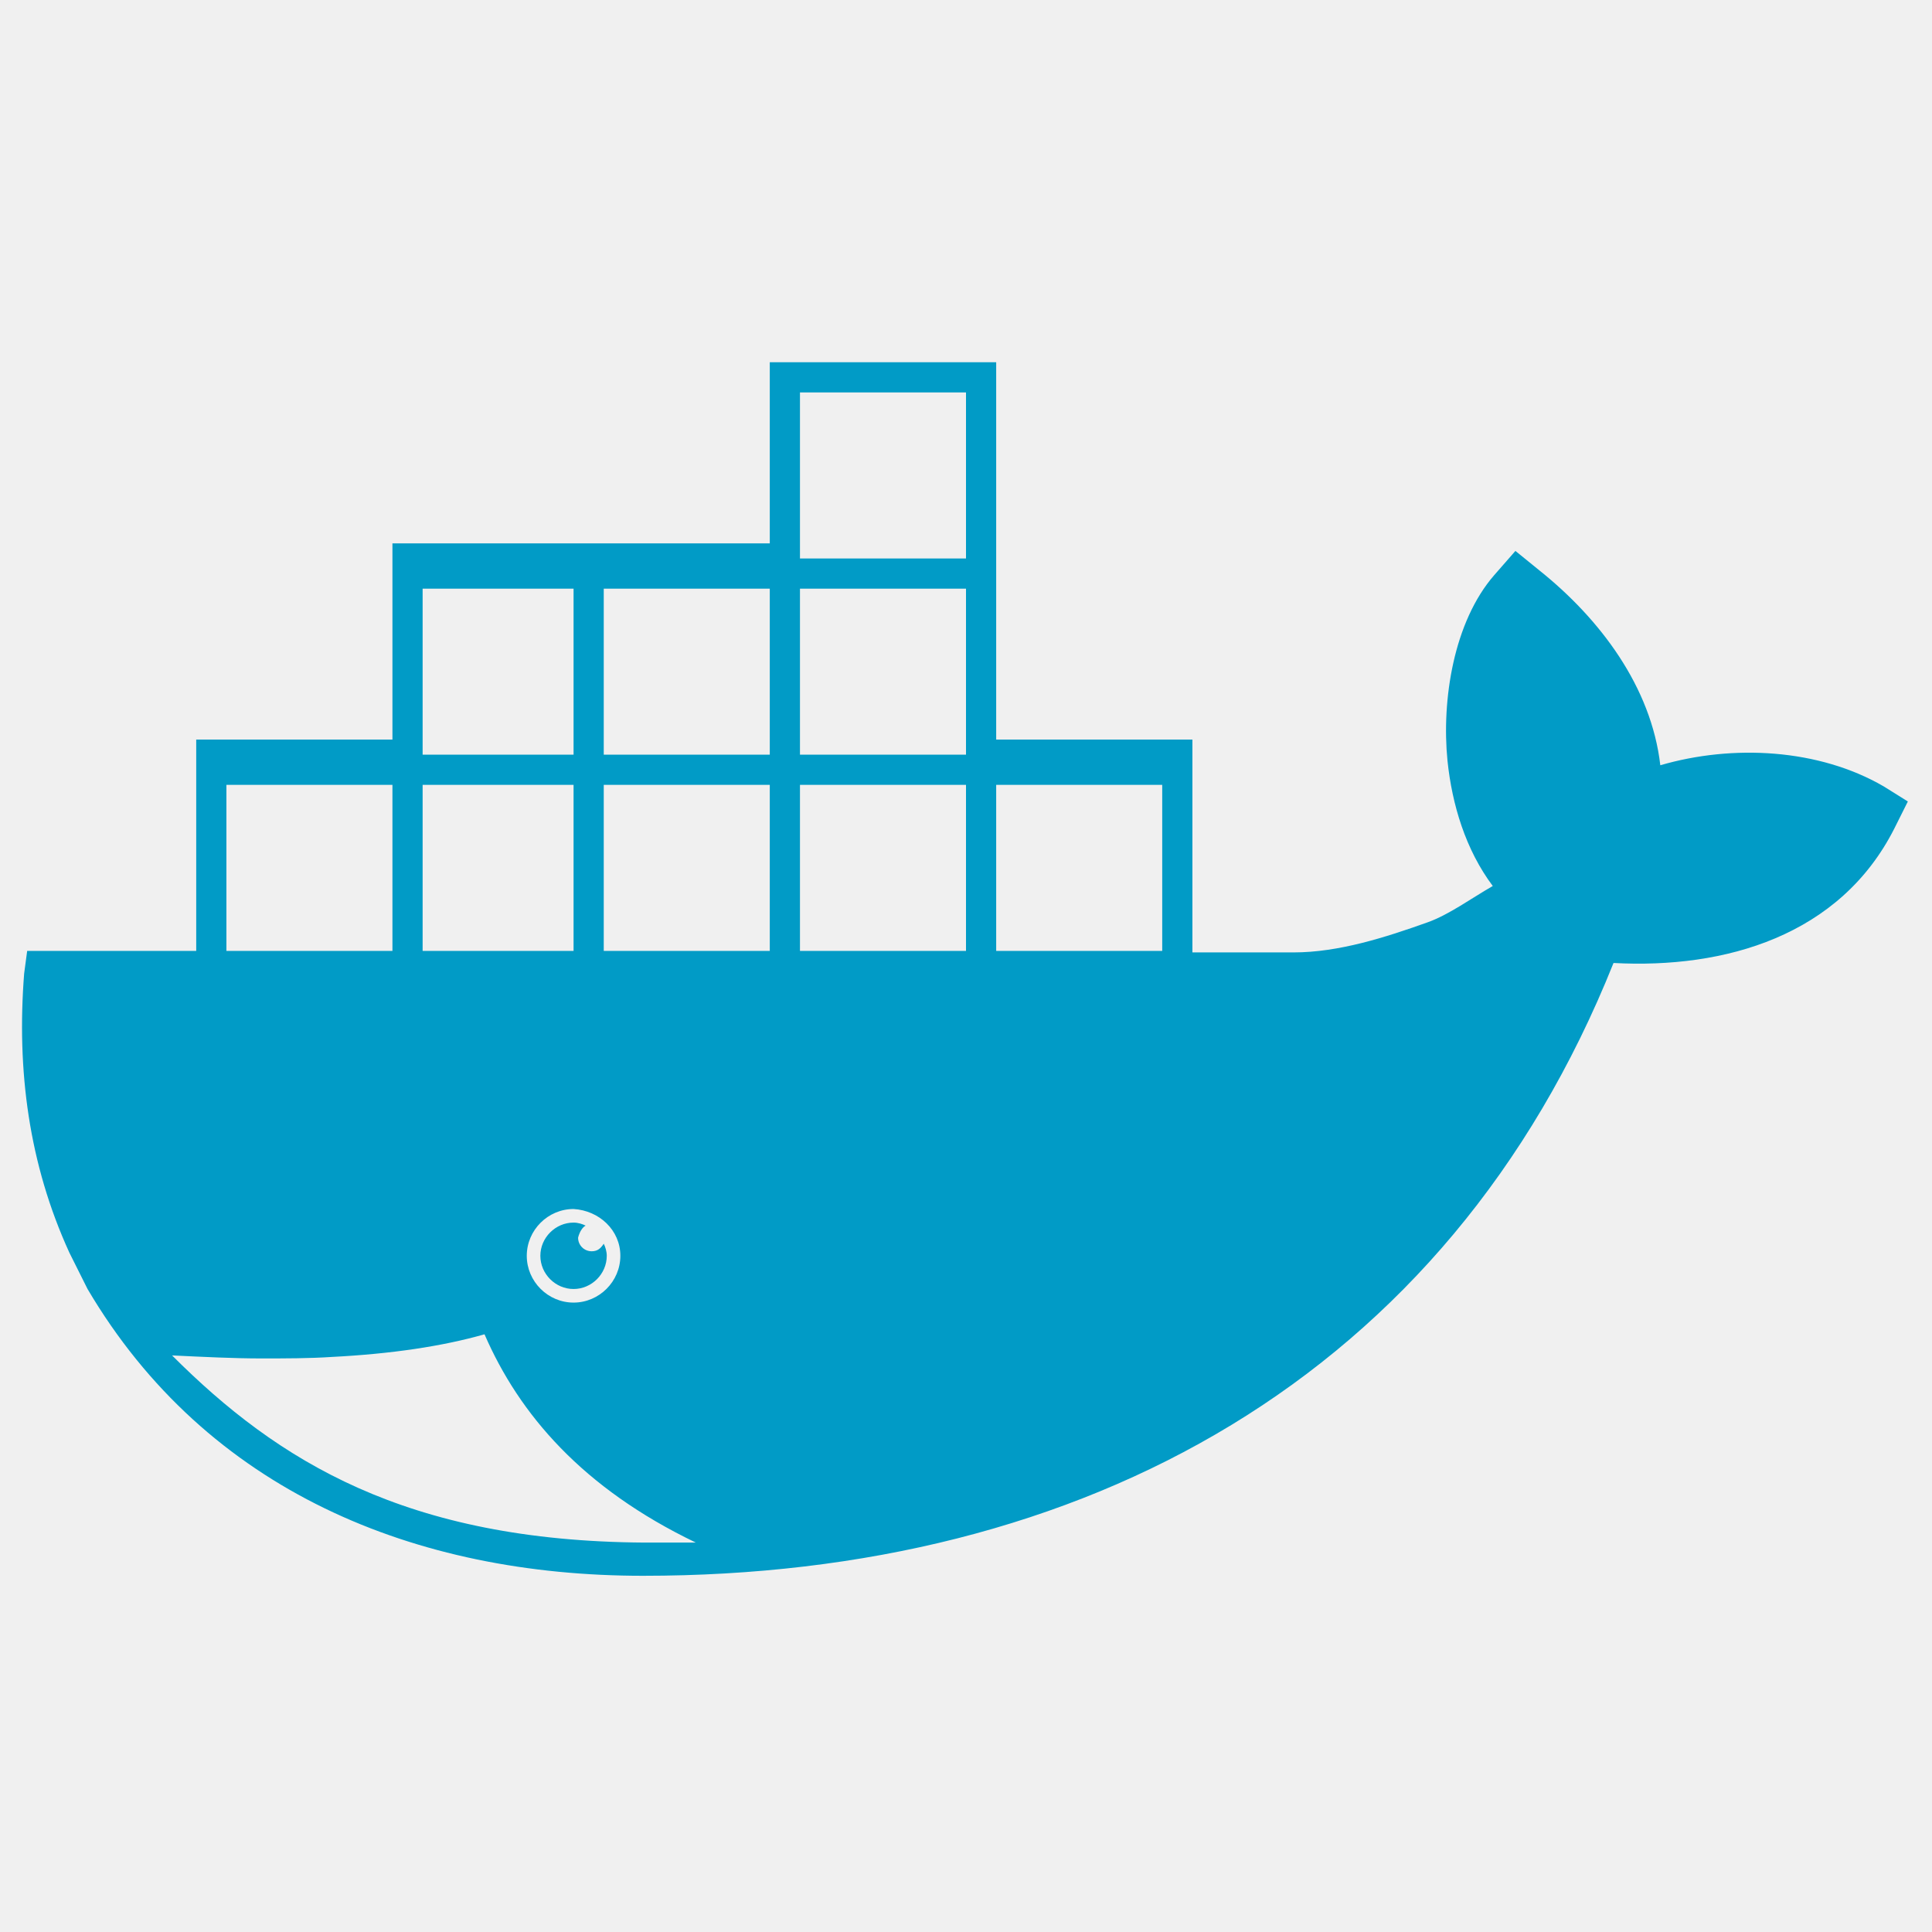
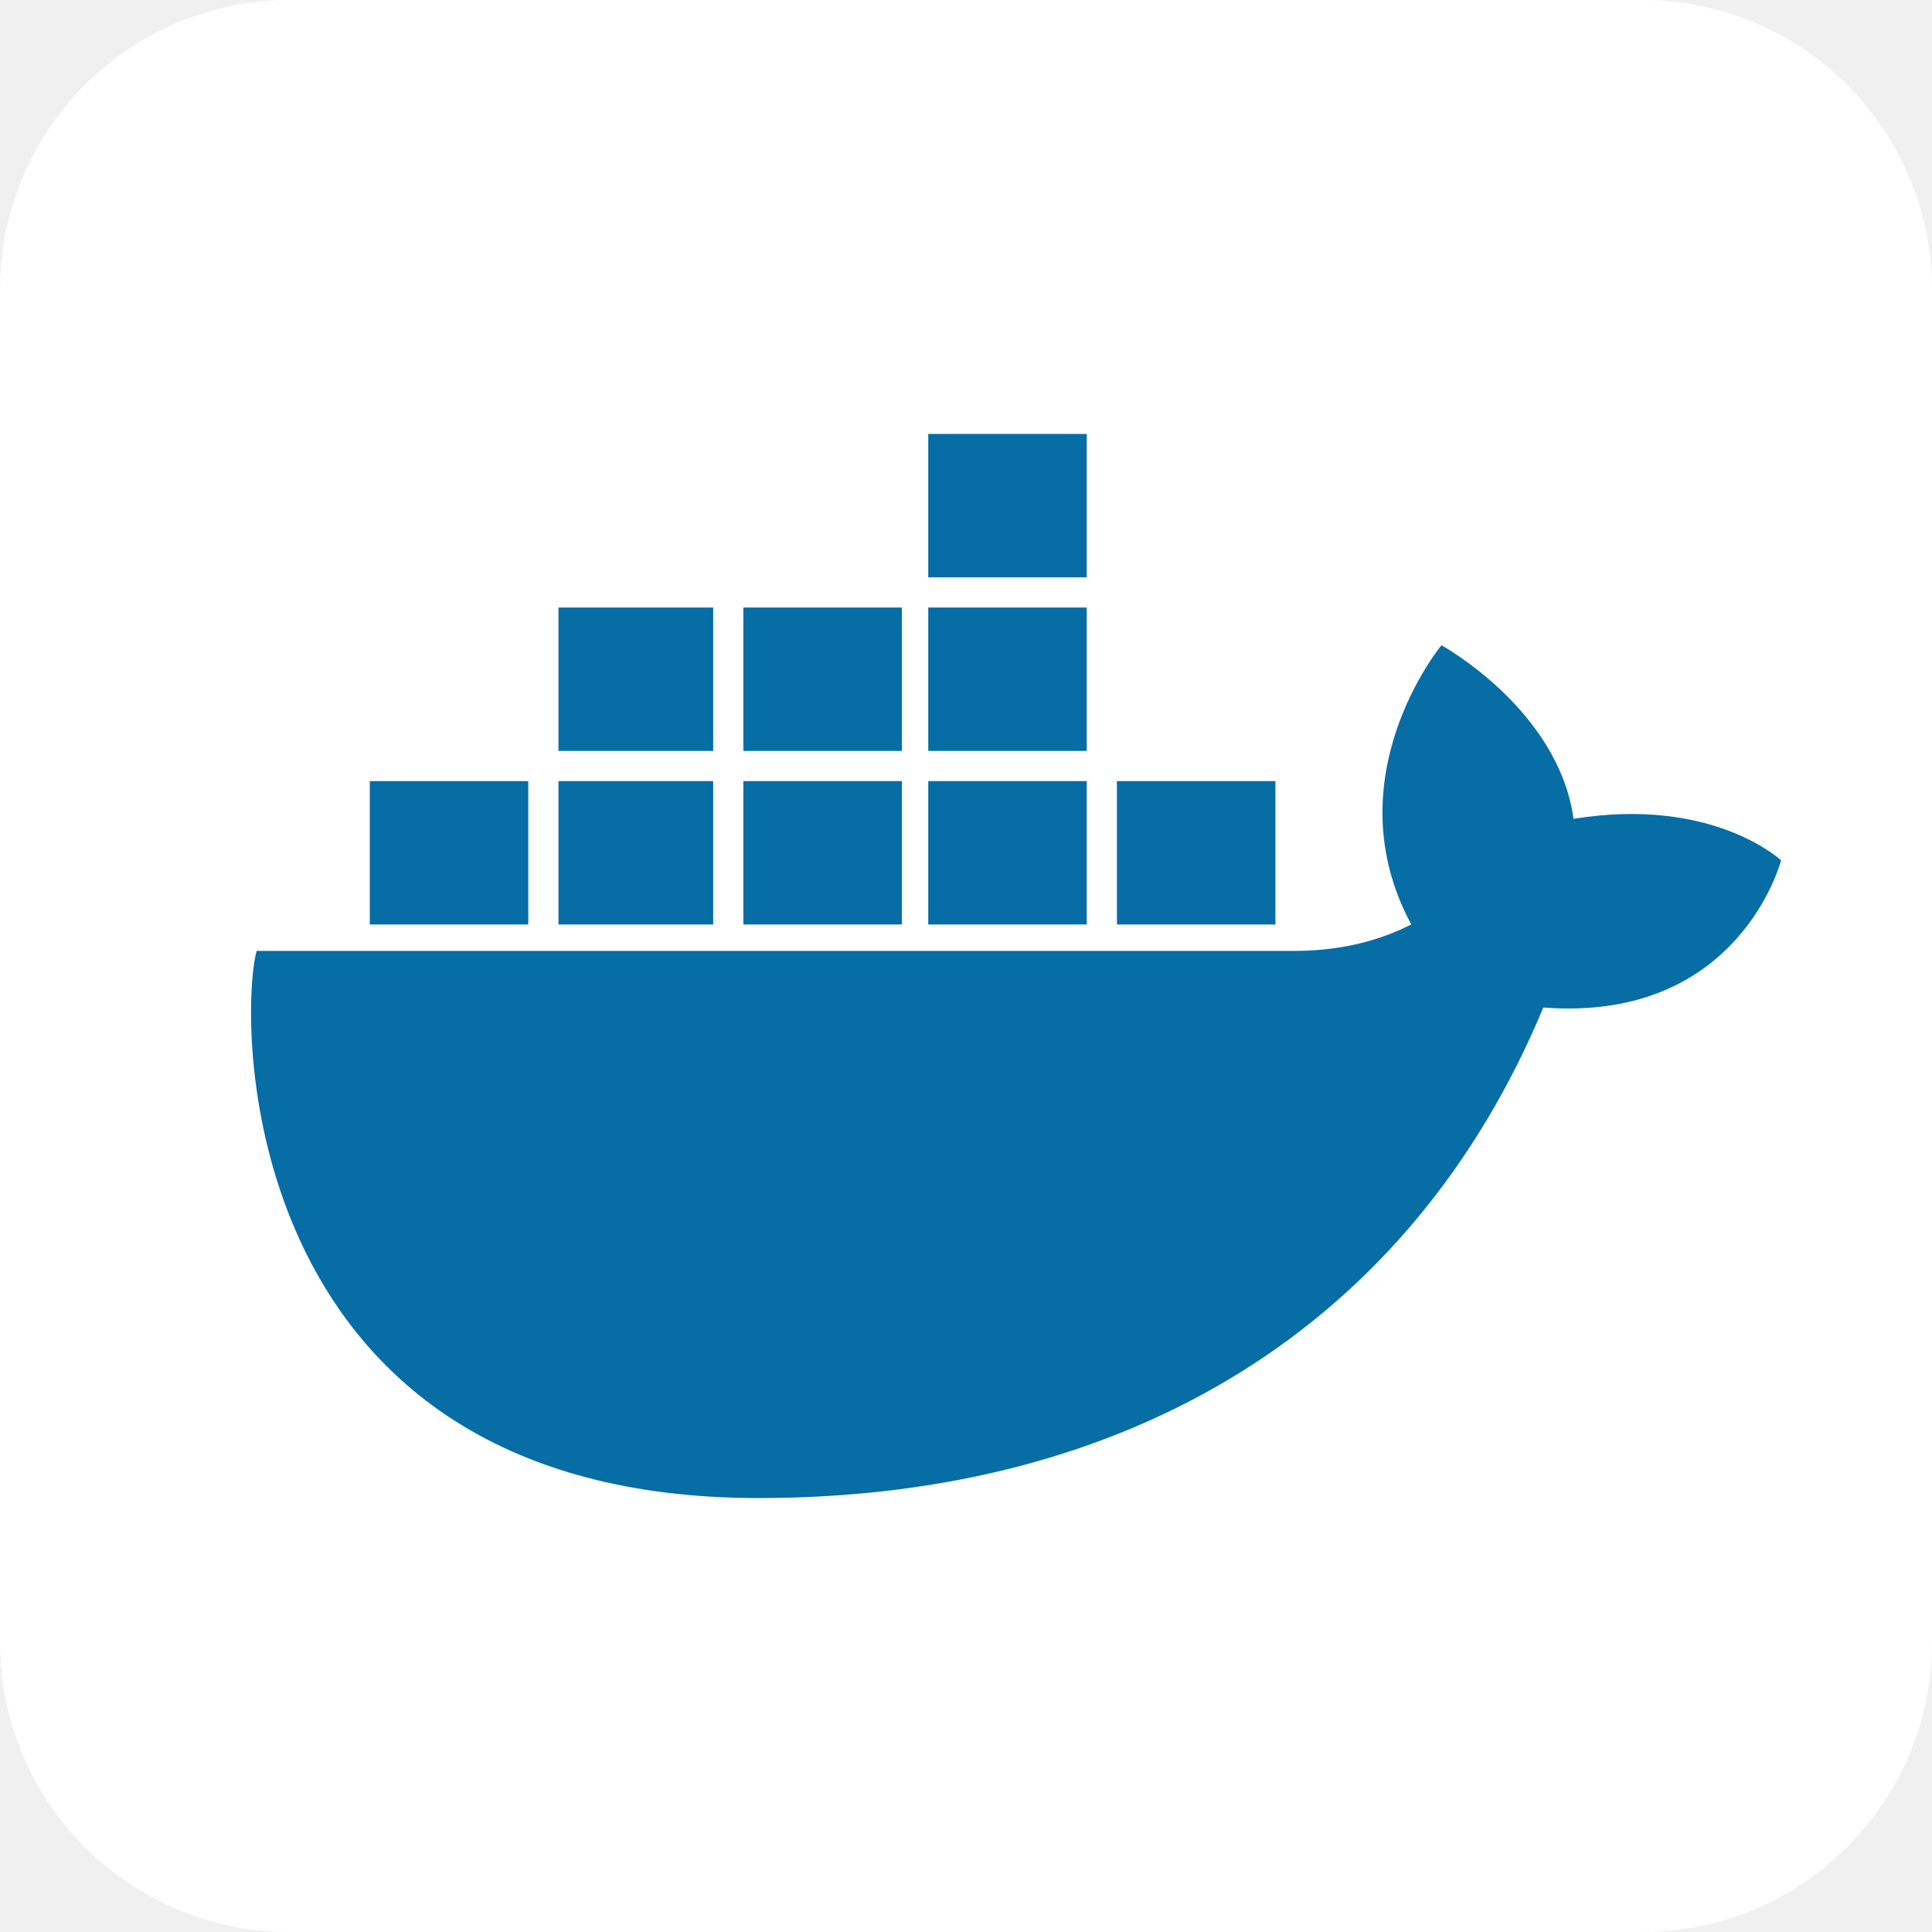
- <svg xmlns="http://www.w3.org/2000/svg" viewBox="0 0 128 128">
-   <path fill="#019BC6" d="M124.8 52.1c-4.3-2.5-10-2.8-14.8-1.4-.6-5.2-4-9.7-8-12.9l-1.6-1.3-1.4 1.6c-2.7 3.1-3.5 8.3-3.1 12.3.3 2.9 1.2 5.9 3 8.3-1.4.8-2.9 1.9-4.3 2.4-2.8 1-5.9 2-8.9 2h-6.7v-14.1h-13v-25h-15v12h-25v13h-13v14h-11.2l-.2 1.5c-.5 6.4.3 12.6 3 18.5l1.1 2.2.1.2c7.9 13.4 21.7 19 36.8 19 29.2 0 53.3-13.1 64.3-40.6 7.4.4 15-1.8 18.6-8.9l.9-1.8-1.6-1zm-96.8-13.1h10v11h-10v-11zm13.1 44.2c0 1.7-1.4 3.1-3.1 3.1-1.7 0-3.1-1.4-3.1-3.1 0-1.7 1.4-3.1 3.1-3.1 1.7.1 3.1 1.4 3.1 3.1zm-13.1-31.2h10v11h-10v-11zm-13 0h11v11h-11v-11zm27.7 50.2c-15.8-.1-24.3-5.4-31.3-12.4 2.1.1 4.1.2 5.9.2 1.6 0 3.2 0 4.7-.1 3.9-.2 7.3-.7 10.1-1.5 2.3 5.3 6.5 10.2 14 13.8h-3.4zm8.3-39.2h-11v-11h11v11zm0-13h-11v-11h11v11zm13 13h-11v-11h11v11zm0-13h-11v-11h11v11zm0-13h-11v-11h11v11zm13 26h-11v-11h11v11zM38.8 81.2c-.2-.1-.5-.2-.8-.2-1.2 0-2.2 1-2.2 2.2 0 1.2 1 2.2 2.2 2.2s2.2-1 2.2-2.2c0-.3-.1-.6-.2-.8-.2.3-.4.5-.8.5-.5 0-.9-.4-.9-.9.1-.4.3-.7.5-.8z" />
+ <svg xmlns="http://www.w3.org/2000/svg" aria-label="Docker" role="img" viewBox="0 0 512 512">
+   <rect width="512" height="512" rx="15%" fill="#ffffff" />
+   <path stroke="#066da5" stroke-width="38" d="M296 226h42m-92 0h42m-91 0h42m-91 0h41m-91 0h42m8-46h41m8 0h42m7 0h42m-42-46h42" />
+   <path fill="#066da5" d="m472 228s-18-17-55-11c-4-29-35-46-35-46s-29 35-8 74c-6 3-16 7-31 7H68c-5 19-5 145 133 145 99 0 173-46 208-130 52 4 63-39 63-39" />
</svg>
